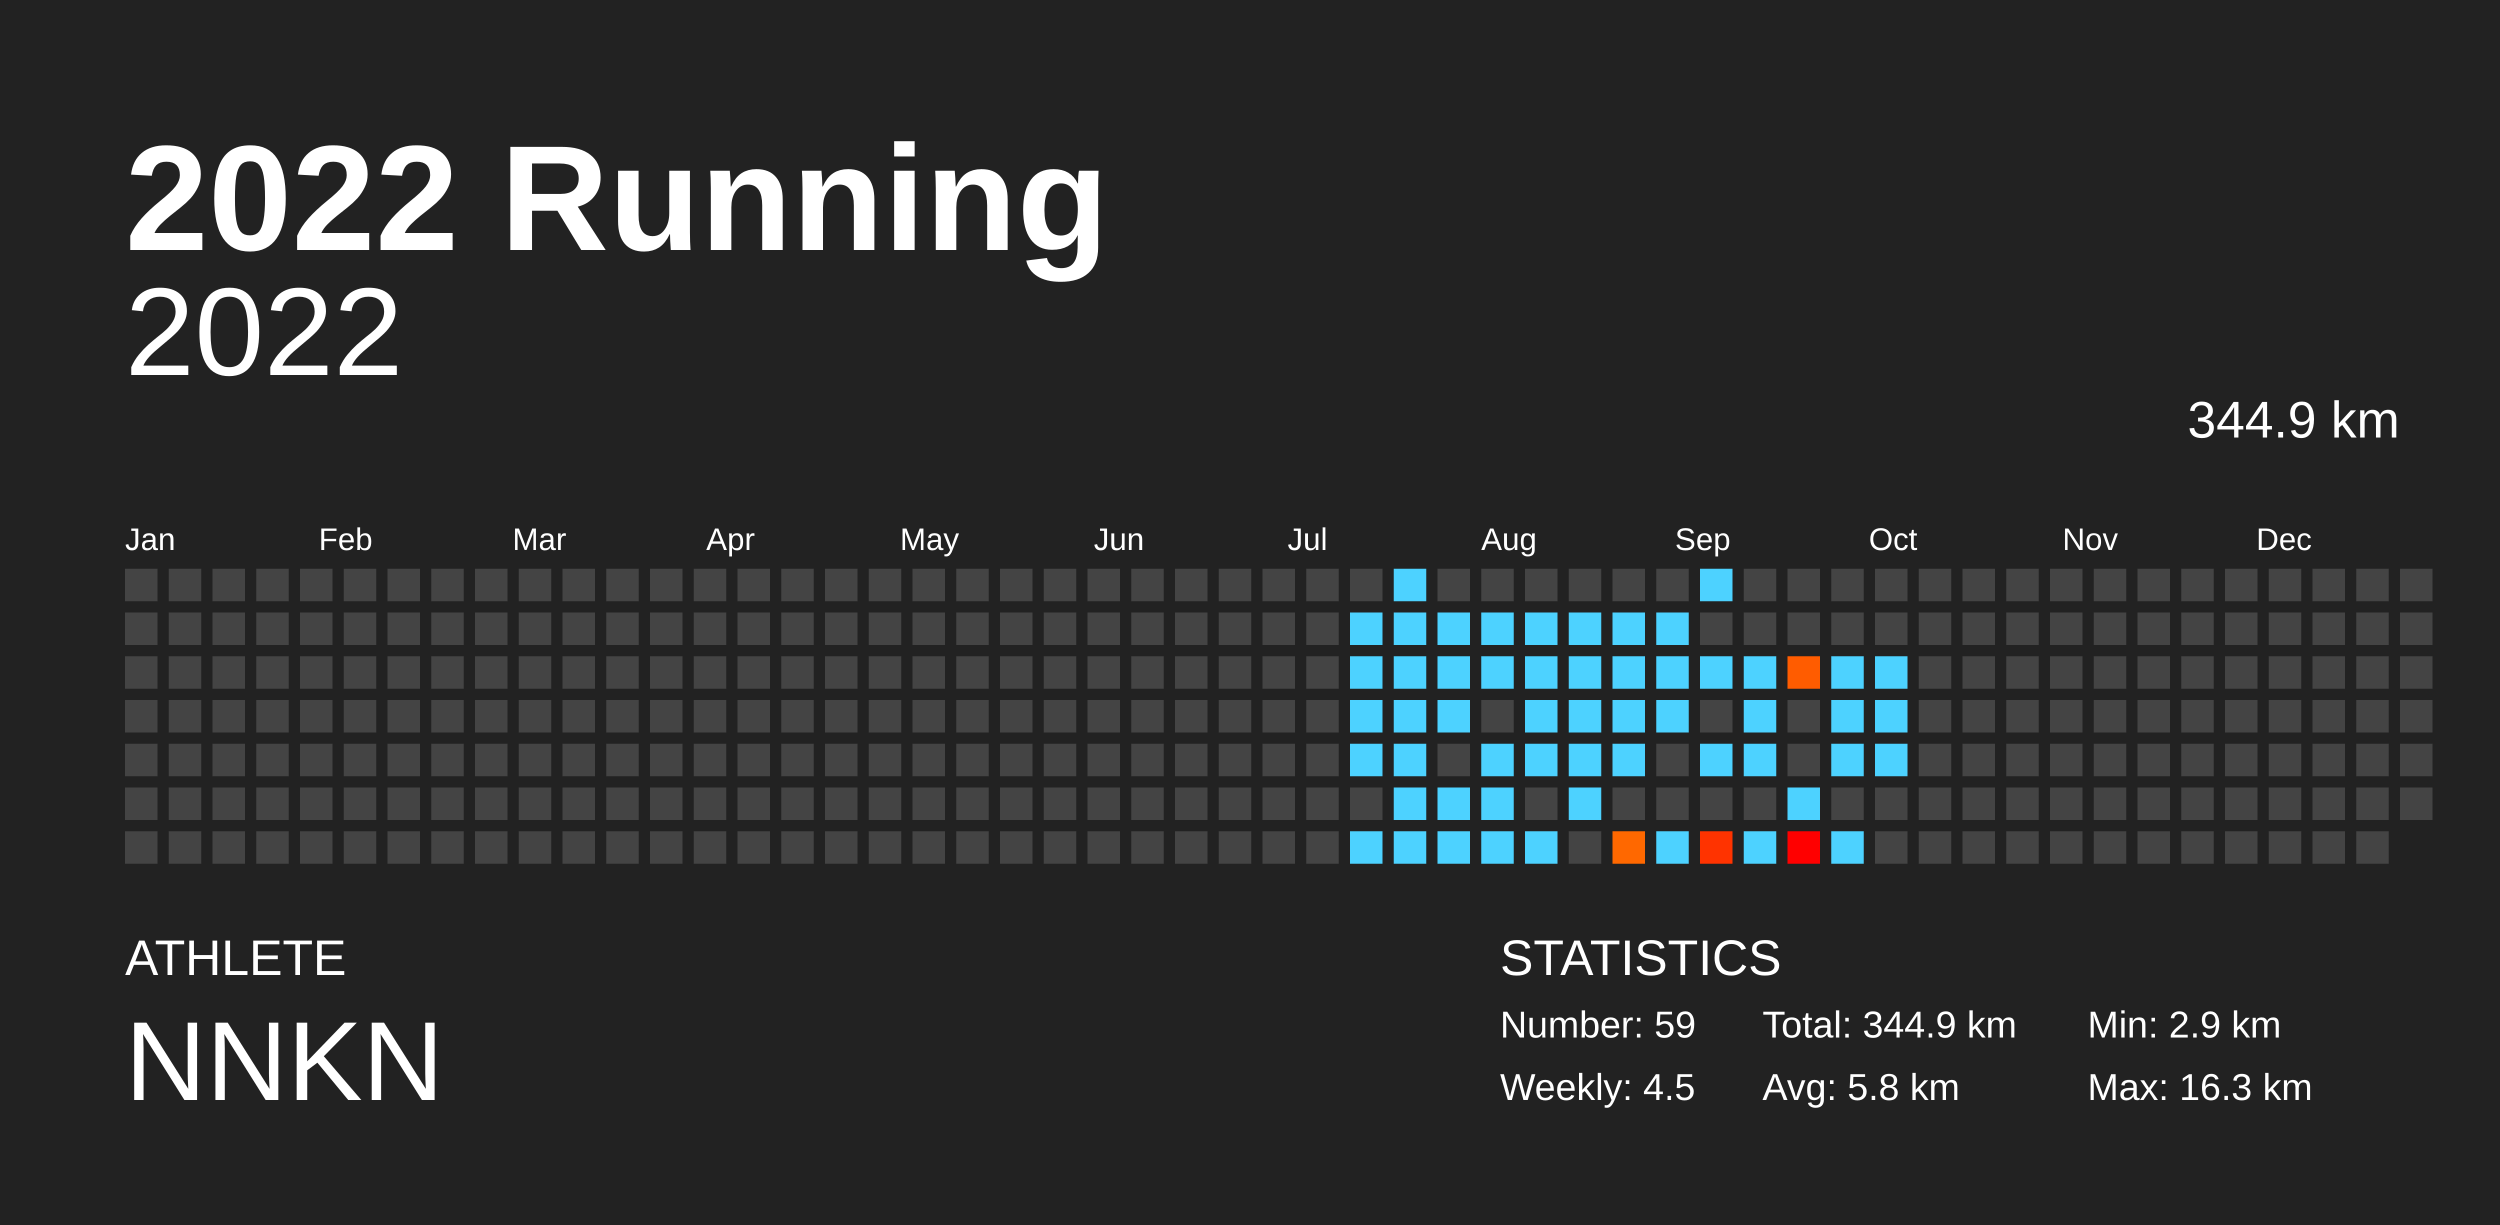
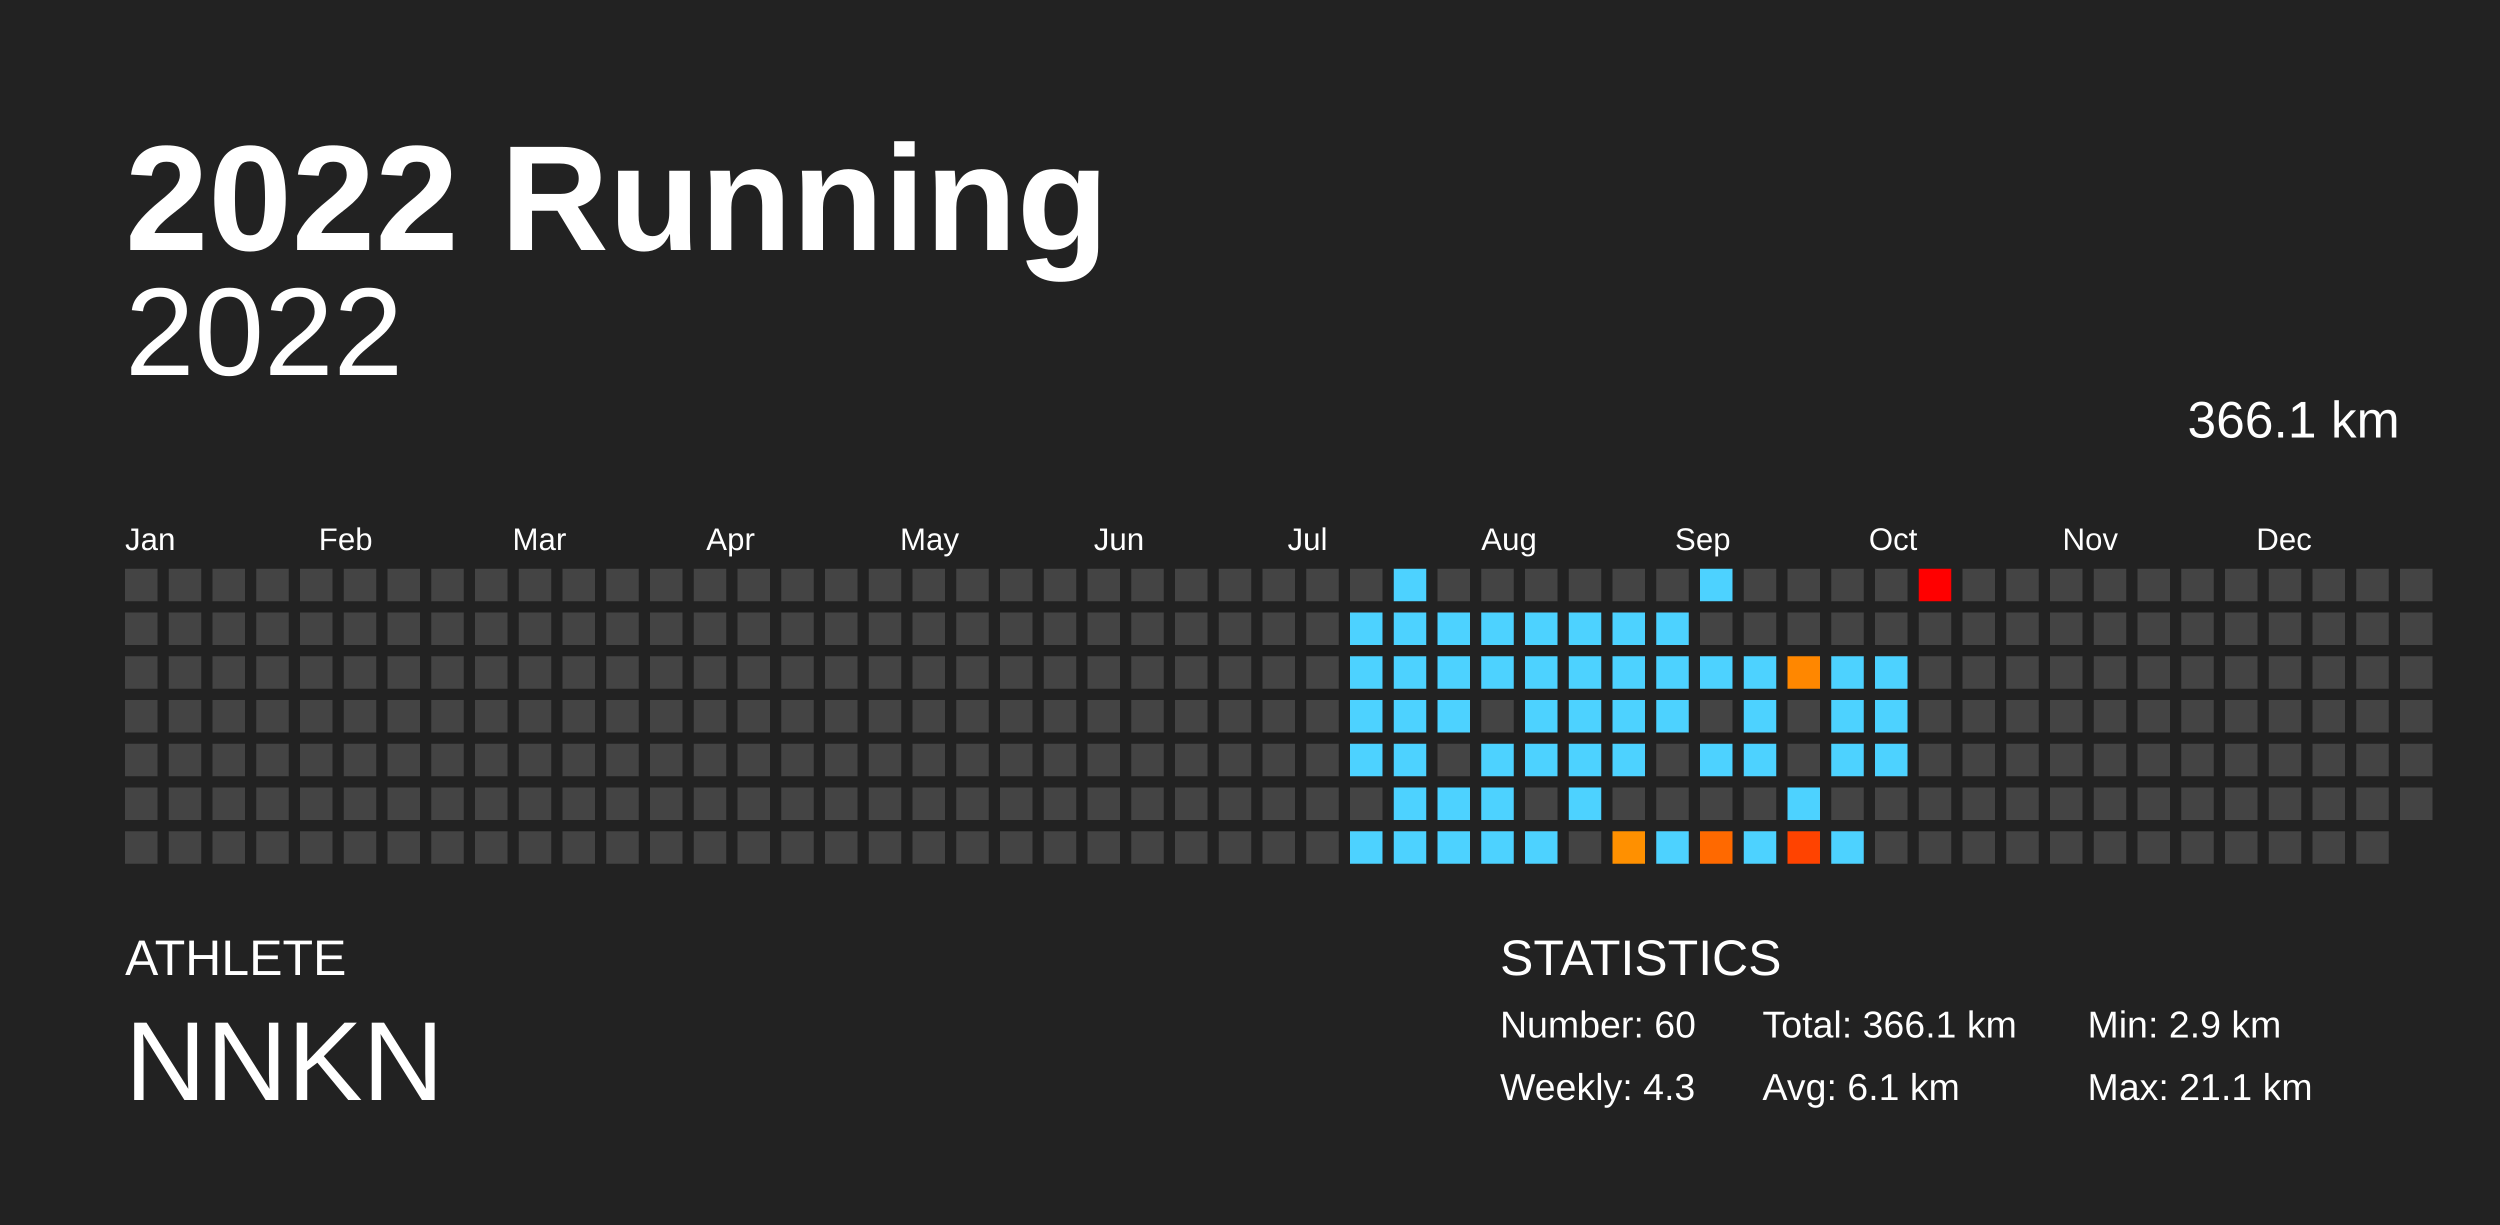
<svg xmlns="http://www.w3.org/2000/svg" baseProfile="full" height="98mm" version="1.1" viewBox="0,0,200,98" width="200mm">
  <defs />
  <rect fill="#222222" height="98" width="200" x="0" y="0" />
  <text fill="#FFFFFF" style="font-size:12px; font-family:Arial; font-weight:bold;" x="10" y="20">2022 Running</text>
  <text fill="#FFFFFF" style="font-size:4px; font-family:Arial" x="10" y="78">ATHLETE</text>
  <text fill="#FFFFFF" style="font-size:9px; font-family:Arial" x="10" y="88">NNKN</text>
  <text fill="#FFFFFF" style="font-size:4px; font-family:Arial" x="120" y="78">STATISTICS</text>
-   <text fill="#FFFFFF" style="font-size:3px; font-family:Arial" x="120" y="83">Number: 59</text>
-   <text fill="#FFFFFF" style="font-size:3px; font-family:Arial" x="120" y="88">Weekly: 4.5</text>
-   <text fill="#FFFFFF" style="font-size:3px; font-family:Arial" x="141" y="83">Total: 344.9 km</text>
-   <text fill="#FFFFFF" style="font-size:3px; font-family:Arial" x="141" y="88">Avg: 5.8 km</text>
+   <text fill="#FFFFFF" style="font-size:3px; font-family:Arial" x="120" y="83">Number: 60</text>
+   <text fill="#FFFFFF" style="font-size:3px; font-family:Arial" x="120" y="88">Weekly: 4.3</text>
+   <text fill="#FFFFFF" style="font-size:3px; font-family:Arial" x="141" y="83">Total: 366.1 km</text>
+   <text fill="#FFFFFF" style="font-size:3px; font-family:Arial" x="141" y="88">Avg: 6.1 km</text>
  <text fill="#FFFFFF" style="font-size:3px; font-family:Arial" x="167" y="83">Min: 2.9 km</text>
-   <text fill="#FFFFFF" style="font-size:3px; font-family:Arial" x="167" y="88">Max: 16.3 km</text>
+   <text fill="#FFFFFF" style="font-size:3px; font-family:Arial" x="167" y="88">Max: 21.1 km</text>
  <text alignment-baseline="hanging" fill="#FFFFFF" style="font-size:10.0px; font-family:Arial;" x="10" y="30">2022</text>
-   <text alignment-baseline="hanging" fill="#FFFFFF" style="font-size:4.125px; font-family:Arial;" x="175" y="35">344.9 km</text>
+   <text alignment-baseline="hanging" fill="#FFFFFF" style="font-size:4.125px; font-family:Arial;" x="175" y="35">366.1 km</text>
  <text fill="#FFFFFF" style="font-size:2.5px; font-family:Arial" x="10.0" y="44">Jan</text>
  <text fill="#FFFFFF" style="font-size:2.5px; font-family:Arial" x="25.5" y="44">Feb</text>
  <text fill="#FFFFFF" style="font-size:2.5px; font-family:Arial" x="41.0" y="44">Mar</text>
  <text fill="#FFFFFF" style="font-size:2.5px; font-family:Arial" x="56.5" y="44">Apr</text>
  <text fill="#FFFFFF" style="font-size:2.5px; font-family:Arial" x="72.0" y="44">May</text>
  <text fill="#FFFFFF" style="font-size:2.5px; font-family:Arial" x="87.5" y="44">Jun</text>
  <text fill="#FFFFFF" style="font-size:2.5px; font-family:Arial" x="103.0" y="44">Jul</text>
  <text fill="#FFFFFF" style="font-size:2.5px; font-family:Arial" x="118.5" y="44">Aug</text>
  <text fill="#FFFFFF" style="font-size:2.5px; font-family:Arial" x="134.0" y="44">Sep</text>
  <text fill="#FFFFFF" style="font-size:2.5px; font-family:Arial" x="149.5" y="44">Oct</text>
  <text fill="#FFFFFF" style="font-size:2.5px; font-family:Arial" x="165.0" y="44">Nov</text>
  <text fill="#FFFFFF" style="font-size:2.5px; font-family:Arial" x="180.5" y="44">Dec</text>
  <rect fill="#444444" height="2.6" width="2.6" x="10.0" y="45.5" />
  <rect fill="#444444" height="2.6" width="2.6" x="10.0" y="49.0" />
  <rect fill="#444444" height="2.6" width="2.6" x="10.0" y="52.5" />
  <rect fill="#444444" height="2.6" width="2.6" x="10.0" y="56.0" />
  <rect fill="#444444" height="2.6" width="2.6" x="10.0" y="59.5" />
  <rect fill="#444444" height="2.6" width="2.6" x="10.0" y="63.0" />
  <rect fill="#444444" height="2.6" width="2.6" x="10.0" y="66.5" />
  <rect fill="#444444" height="2.6" width="2.6" x="13.5" y="45.5" />
  <rect fill="#444444" height="2.6" width="2.6" x="13.5" y="49.0" />
  <rect fill="#444444" height="2.6" width="2.6" x="13.5" y="52.5" />
  <rect fill="#444444" height="2.6" width="2.6" x="13.5" y="56.0" />
  <rect fill="#444444" height="2.6" width="2.6" x="13.5" y="59.5" />
  <rect fill="#444444" height="2.6" width="2.6" x="13.5" y="63.0" />
  <rect fill="#444444" height="2.6" width="2.6" x="13.5" y="66.5" />
  <rect fill="#444444" height="2.6" width="2.6" x="17.0" y="45.5" />
  <rect fill="#444444" height="2.6" width="2.6" x="17.0" y="49.0" />
  <rect fill="#444444" height="2.6" width="2.6" x="17.0" y="52.5" />
  <rect fill="#444444" height="2.6" width="2.6" x="17.0" y="56.0" />
  <rect fill="#444444" height="2.6" width="2.6" x="17.0" y="59.5" />
  <rect fill="#444444" height="2.6" width="2.6" x="17.0" y="63.0" />
  <rect fill="#444444" height="2.6" width="2.6" x="17.0" y="66.5" />
  <rect fill="#444444" height="2.6" width="2.6" x="20.5" y="45.5" />
  <rect fill="#444444" height="2.6" width="2.6" x="20.5" y="49.0" />
  <rect fill="#444444" height="2.6" width="2.6" x="20.5" y="52.5" />
  <rect fill="#444444" height="2.6" width="2.6" x="20.5" y="56.0" />
  <rect fill="#444444" height="2.6" width="2.6" x="20.5" y="59.5" />
  <rect fill="#444444" height="2.6" width="2.6" x="20.5" y="63.0" />
  <rect fill="#444444" height="2.6" width="2.6" x="20.5" y="66.5" />
  <rect fill="#444444" height="2.6" width="2.6" x="24.0" y="45.5" />
  <rect fill="#444444" height="2.6" width="2.6" x="24.0" y="49.0" />
  <rect fill="#444444" height="2.6" width="2.6" x="24.0" y="52.5" />
  <rect fill="#444444" height="2.6" width="2.6" x="24.0" y="56.0" />
  <rect fill="#444444" height="2.6" width="2.6" x="24.0" y="59.5" />
  <rect fill="#444444" height="2.6" width="2.6" x="24.0" y="63.0" />
  <rect fill="#444444" height="2.6" width="2.6" x="24.0" y="66.5" />
  <rect fill="#444444" height="2.6" width="2.6" x="27.5" y="45.5" />
  <rect fill="#444444" height="2.6" width="2.6" x="27.5" y="49.0" />
  <rect fill="#444444" height="2.6" width="2.6" x="27.5" y="52.5" />
  <rect fill="#444444" height="2.6" width="2.6" x="27.5" y="56.0" />
  <rect fill="#444444" height="2.6" width="2.6" x="27.5" y="59.5" />
  <rect fill="#444444" height="2.6" width="2.6" x="27.5" y="63.0" />
  <rect fill="#444444" height="2.6" width="2.6" x="27.5" y="66.5" />
  <rect fill="#444444" height="2.6" width="2.6" x="31.0" y="45.5" />
  <rect fill="#444444" height="2.6" width="2.6" x="31.0" y="49.0" />
  <rect fill="#444444" height="2.6" width="2.6" x="31.0" y="52.5" />
  <rect fill="#444444" height="2.6" width="2.6" x="31.0" y="56.0" />
  <rect fill="#444444" height="2.6" width="2.6" x="31.0" y="59.5" />
  <rect fill="#444444" height="2.6" width="2.6" x="31.0" y="63.0" />
  <rect fill="#444444" height="2.6" width="2.6" x="31.0" y="66.5" />
  <rect fill="#444444" height="2.6" width="2.6" x="34.5" y="45.5" />
  <rect fill="#444444" height="2.6" width="2.6" x="34.5" y="49.0" />
  <rect fill="#444444" height="2.6" width="2.6" x="34.5" y="52.5" />
  <rect fill="#444444" height="2.6" width="2.6" x="34.5" y="56.0" />
  <rect fill="#444444" height="2.6" width="2.6" x="34.5" y="59.5" />
  <rect fill="#444444" height="2.6" width="2.6" x="34.5" y="63.0" />
  <rect fill="#444444" height="2.6" width="2.6" x="34.5" y="66.5" />
  <rect fill="#444444" height="2.6" width="2.6" x="38.0" y="45.5" />
  <rect fill="#444444" height="2.6" width="2.6" x="38.0" y="49.0" />
  <rect fill="#444444" height="2.6" width="2.6" x="38.0" y="52.5" />
  <rect fill="#444444" height="2.6" width="2.6" x="38.0" y="56.0" />
  <rect fill="#444444" height="2.6" width="2.6" x="38.0" y="59.5" />
  <rect fill="#444444" height="2.6" width="2.6" x="38.0" y="63.0" />
  <rect fill="#444444" height="2.6" width="2.6" x="38.0" y="66.5" />
  <rect fill="#444444" height="2.6" width="2.6" x="41.5" y="45.5" />
  <rect fill="#444444" height="2.6" width="2.6" x="41.5" y="49.0" />
  <rect fill="#444444" height="2.6" width="2.6" x="41.5" y="52.5" />
  <rect fill="#444444" height="2.6" width="2.6" x="41.5" y="56.0" />
  <rect fill="#444444" height="2.6" width="2.6" x="41.5" y="59.5" />
  <rect fill="#444444" height="2.6" width="2.6" x="41.5" y="63.0" />
  <rect fill="#444444" height="2.6" width="2.6" x="41.5" y="66.5" />
  <rect fill="#444444" height="2.6" width="2.6" x="45.0" y="45.5" />
  <rect fill="#444444" height="2.6" width="2.6" x="45.0" y="49.0" />
  <rect fill="#444444" height="2.6" width="2.6" x="45.0" y="52.5" />
  <rect fill="#444444" height="2.6" width="2.6" x="45.0" y="56.0" />
  <rect fill="#444444" height="2.6" width="2.6" x="45.0" y="59.5" />
  <rect fill="#444444" height="2.6" width="2.6" x="45.0" y="63.0" />
  <rect fill="#444444" height="2.6" width="2.6" x="45.0" y="66.5" />
  <rect fill="#444444" height="2.6" width="2.6" x="48.5" y="45.5" />
  <rect fill="#444444" height="2.6" width="2.6" x="48.5" y="49.0" />
  <rect fill="#444444" height="2.6" width="2.6" x="48.5" y="52.5" />
  <rect fill="#444444" height="2.6" width="2.6" x="48.5" y="56.0" />
  <rect fill="#444444" height="2.6" width="2.6" x="48.5" y="59.5" />
  <rect fill="#444444" height="2.6" width="2.6" x="48.5" y="63.0" />
  <rect fill="#444444" height="2.6" width="2.6" x="48.5" y="66.5" />
  <rect fill="#444444" height="2.6" width="2.6" x="52.0" y="45.5" />
  <rect fill="#444444" height="2.6" width="2.6" x="52.0" y="49.0" />
  <rect fill="#444444" height="2.6" width="2.6" x="52.0" y="52.5" />
  <rect fill="#444444" height="2.6" width="2.6" x="52.0" y="56.0" />
  <rect fill="#444444" height="2.6" width="2.6" x="52.0" y="59.5" />
  <rect fill="#444444" height="2.6" width="2.6" x="52.0" y="63.0" />
  <rect fill="#444444" height="2.6" width="2.6" x="52.0" y="66.5" />
  <rect fill="#444444" height="2.6" width="2.6" x="55.5" y="45.5" />
  <rect fill="#444444" height="2.6" width="2.6" x="55.5" y="49.0" />
  <rect fill="#444444" height="2.6" width="2.6" x="55.5" y="52.5" />
  <rect fill="#444444" height="2.6" width="2.6" x="55.5" y="56.0" />
  <rect fill="#444444" height="2.6" width="2.6" x="55.5" y="59.5" />
  <rect fill="#444444" height="2.6" width="2.6" x="55.5" y="63.0" />
  <rect fill="#444444" height="2.6" width="2.6" x="55.5" y="66.5" />
  <rect fill="#444444" height="2.6" width="2.6" x="59.0" y="45.5" />
  <rect fill="#444444" height="2.6" width="2.6" x="59.0" y="49.0" />
  <rect fill="#444444" height="2.6" width="2.6" x="59.0" y="52.5" />
  <rect fill="#444444" height="2.6" width="2.6" x="59.0" y="56.0" />
  <rect fill="#444444" height="2.6" width="2.6" x="59.0" y="59.5" />
  <rect fill="#444444" height="2.6" width="2.6" x="59.0" y="63.0" />
  <rect fill="#444444" height="2.6" width="2.6" x="59.0" y="66.5" />
  <rect fill="#444444" height="2.6" width="2.6" x="62.5" y="45.5" />
  <rect fill="#444444" height="2.6" width="2.6" x="62.5" y="49.0" />
  <rect fill="#444444" height="2.6" width="2.6" x="62.5" y="52.5" />
  <rect fill="#444444" height="2.6" width="2.6" x="62.5" y="56.0" />
  <rect fill="#444444" height="2.6" width="2.6" x="62.5" y="59.5" />
  <rect fill="#444444" height="2.6" width="2.6" x="62.5" y="63.0" />
  <rect fill="#444444" height="2.6" width="2.6" x="62.5" y="66.5" />
  <rect fill="#444444" height="2.6" width="2.6" x="66.0" y="45.5" />
  <rect fill="#444444" height="2.6" width="2.6" x="66.0" y="49.0" />
  <rect fill="#444444" height="2.6" width="2.6" x="66.0" y="52.5" />
  <rect fill="#444444" height="2.6" width="2.6" x="66.0" y="56.0" />
  <rect fill="#444444" height="2.6" width="2.6" x="66.0" y="59.5" />
  <rect fill="#444444" height="2.6" width="2.6" x="66.0" y="63.0" />
  <rect fill="#444444" height="2.6" width="2.6" x="66.0" y="66.5" />
  <rect fill="#444444" height="2.6" width="2.6" x="69.5" y="45.5" />
  <rect fill="#444444" height="2.6" width="2.6" x="69.5" y="49.0" />
  <rect fill="#444444" height="2.6" width="2.6" x="69.5" y="52.5" />
  <rect fill="#444444" height="2.6" width="2.6" x="69.5" y="56.0" />
  <rect fill="#444444" height="2.6" width="2.6" x="69.5" y="59.5" />
  <rect fill="#444444" height="2.6" width="2.6" x="69.5" y="63.0" />
  <rect fill="#444444" height="2.6" width="2.6" x="69.5" y="66.5" />
  <rect fill="#444444" height="2.6" width="2.6" x="73.0" y="45.5" />
  <rect fill="#444444" height="2.6" width="2.6" x="73.0" y="49.0" />
  <rect fill="#444444" height="2.6" width="2.6" x="73.0" y="52.5" />
  <rect fill="#444444" height="2.6" width="2.6" x="73.0" y="56.0" />
  <rect fill="#444444" height="2.6" width="2.6" x="73.0" y="59.5" />
  <rect fill="#444444" height="2.6" width="2.6" x="73.0" y="63.0" />
  <rect fill="#444444" height="2.6" width="2.6" x="73.0" y="66.5" />
  <rect fill="#444444" height="2.6" width="2.6" x="76.5" y="45.5" />
  <rect fill="#444444" height="2.6" width="2.6" x="76.5" y="49.0" />
  <rect fill="#444444" height="2.6" width="2.6" x="76.5" y="52.5" />
  <rect fill="#444444" height="2.6" width="2.6" x="76.5" y="56.0" />
  <rect fill="#444444" height="2.6" width="2.6" x="76.5" y="59.5" />
  <rect fill="#444444" height="2.6" width="2.6" x="76.5" y="63.0" />
  <rect fill="#444444" height="2.6" width="2.6" x="76.5" y="66.5" />
  <rect fill="#444444" height="2.6" width="2.6" x="80.0" y="45.5" />
  <rect fill="#444444" height="2.6" width="2.6" x="80.0" y="49.0" />
  <rect fill="#444444" height="2.6" width="2.6" x="80.0" y="52.5" />
  <rect fill="#444444" height="2.6" width="2.6" x="80.0" y="56.0" />
  <rect fill="#444444" height="2.6" width="2.6" x="80.0" y="59.5" />
  <rect fill="#444444" height="2.6" width="2.6" x="80.0" y="63.0" />
  <rect fill="#444444" height="2.6" width="2.6" x="80.0" y="66.5" />
  <rect fill="#444444" height="2.6" width="2.6" x="83.5" y="45.5" />
  <rect fill="#444444" height="2.6" width="2.6" x="83.5" y="49.0" />
  <rect fill="#444444" height="2.6" width="2.6" x="83.5" y="52.5" />
  <rect fill="#444444" height="2.6" width="2.6" x="83.5" y="56.0" />
  <rect fill="#444444" height="2.6" width="2.6" x="83.5" y="59.5" />
  <rect fill="#444444" height="2.6" width="2.6" x="83.5" y="63.0" />
  <rect fill="#444444" height="2.6" width="2.6" x="83.5" y="66.5" />
  <rect fill="#444444" height="2.6" width="2.6" x="87.0" y="45.5" />
  <rect fill="#444444" height="2.6" width="2.6" x="87.0" y="49.0" />
  <rect fill="#444444" height="2.6" width="2.6" x="87.0" y="52.5" />
  <rect fill="#444444" height="2.6" width="2.6" x="87.0" y="56.0" />
  <rect fill="#444444" height="2.6" width="2.6" x="87.0" y="59.5" />
  <rect fill="#444444" height="2.6" width="2.6" x="87.0" y="63.0" />
  <rect fill="#444444" height="2.6" width="2.6" x="87.0" y="66.5" />
  <rect fill="#444444" height="2.6" width="2.6" x="90.5" y="45.5" />
  <rect fill="#444444" height="2.6" width="2.6" x="90.5" y="49.0" />
  <rect fill="#444444" height="2.6" width="2.6" x="90.5" y="52.5" />
  <rect fill="#444444" height="2.6" width="2.6" x="90.5" y="56.0" />
  <rect fill="#444444" height="2.6" width="2.6" x="90.5" y="59.5" />
  <rect fill="#444444" height="2.6" width="2.6" x="90.5" y="63.0" />
  <rect fill="#444444" height="2.6" width="2.6" x="90.5" y="66.5" />
  <rect fill="#444444" height="2.6" width="2.6" x="94.0" y="45.5" />
  <rect fill="#444444" height="2.6" width="2.6" x="94.0" y="49.0" />
  <rect fill="#444444" height="2.6" width="2.6" x="94.0" y="52.5" />
  <rect fill="#444444" height="2.6" width="2.6" x="94.0" y="56.0" />
  <rect fill="#444444" height="2.6" width="2.6" x="94.0" y="59.5" />
  <rect fill="#444444" height="2.6" width="2.6" x="94.0" y="63.0" />
  <rect fill="#444444" height="2.6" width="2.6" x="94.0" y="66.5" />
  <rect fill="#444444" height="2.6" width="2.6" x="97.5" y="45.5" />
  <rect fill="#444444" height="2.6" width="2.6" x="97.5" y="49.0" />
  <rect fill="#444444" height="2.6" width="2.6" x="97.5" y="52.5" />
  <rect fill="#444444" height="2.6" width="2.6" x="97.5" y="56.0" />
  <rect fill="#444444" height="2.6" width="2.6" x="97.5" y="59.5" />
  <rect fill="#444444" height="2.6" width="2.6" x="97.5" y="63.0" />
  <rect fill="#444444" height="2.6" width="2.6" x="97.5" y="66.5" />
  <rect fill="#444444" height="2.6" width="2.6" x="101.0" y="45.5" />
  <rect fill="#444444" height="2.6" width="2.6" x="101.0" y="49.0" />
  <rect fill="#444444" height="2.6" width="2.6" x="101.0" y="52.5" />
  <rect fill="#444444" height="2.6" width="2.6" x="101.0" y="56.0" />
  <rect fill="#444444" height="2.6" width="2.6" x="101.0" y="59.5" />
  <rect fill="#444444" height="2.6" width="2.6" x="101.0" y="63.0" />
  <rect fill="#444444" height="2.6" width="2.6" x="101.0" y="66.5" />
  <rect fill="#444444" height="2.6" width="2.6" x="104.5" y="45.5" />
  <rect fill="#444444" height="2.6" width="2.6" x="104.5" y="49.0" />
  <rect fill="#444444" height="2.6" width="2.6" x="104.5" y="52.5" />
  <rect fill="#444444" height="2.6" width="2.6" x="104.5" y="56.0" />
  <rect fill="#444444" height="2.6" width="2.6" x="104.5" y="59.5" />
  <rect fill="#444444" height="2.6" width="2.6" x="104.5" y="63.0" />
  <rect fill="#444444" height="2.6" width="2.6" x="104.5" y="66.5" />
  <rect fill="#444444" height="2.6" width="2.6" x="108.0" y="45.5" />
  <rect fill="#4dd2ff" height="2.6" width="2.6" x="108.0" y="49.0" />
  <rect fill="#4dd2ff" height="2.6" width="2.6" x="108.0" y="52.5" />
  <rect fill="#4dd2ff" height="2.6" width="2.6" x="108.0" y="56.0" />
  <rect fill="#4dd2ff" height="2.6" width="2.6" x="108.0" y="59.5" />
  <rect fill="#444444" height="2.6" width="2.6" x="108.0" y="63.0" />
  <rect fill="#4dd2ff" height="2.6" width="2.6" x="108.0" y="66.5" />
  <rect fill="#4dd2ff" height="2.6" width="2.6" x="111.5" y="45.5" />
  <rect fill="#4dd2ff" height="2.6" width="2.6" x="111.5" y="49.0" />
  <rect fill="#4dd2ff" height="2.6" width="2.6" x="111.5" y="52.5" />
  <rect fill="#4dd2ff" height="2.6" width="2.6" x="111.5" y="56.0" />
  <rect fill="#4dd2ff" height="2.6" width="2.6" x="111.5" y="59.5" />
  <rect fill="#4dd2ff" height="2.6" width="2.6" x="111.5" y="63.0" />
  <rect fill="#4dd2ff" height="2.6" width="2.6" x="111.5" y="66.5" />
  <rect fill="#444444" height="2.6" width="2.6" x="115.0" y="45.5" />
  <rect fill="#4dd2ff" height="2.6" width="2.6" x="115.0" y="49.0" />
  <rect fill="#4dd2ff" height="2.6" width="2.6" x="115.0" y="52.5" />
  <rect fill="#4dd2ff" height="2.6" width="2.6" x="115.0" y="56.0" />
  <rect fill="#444444" height="2.6" width="2.6" x="115.0" y="59.5" />
  <rect fill="#4dd2ff" height="2.6" width="2.6" x="115.0" y="63.0" />
  <rect fill="#4dd2ff" height="2.6" width="2.6" x="115.0" y="66.5" />
  <rect fill="#444444" height="2.6" width="2.6" x="118.5" y="45.5" />
  <rect fill="#4dd2ff" height="2.6" width="2.6" x="118.5" y="49.0" />
  <rect fill="#4dd2ff" height="2.6" width="2.6" x="118.5" y="52.5" />
  <rect fill="#444444" height="2.6" width="2.6" x="118.5" y="56.0" />
  <rect fill="#4dd2ff" height="2.6" width="2.6" x="118.5" y="59.5" />
  <rect fill="#4dd2ff" height="2.6" width="2.6" x="118.5" y="63.0" />
  <rect fill="#4dd2ff" height="2.6" width="2.6" x="118.5" y="66.5" />
  <rect fill="#444444" height="2.6" width="2.6" x="122.0" y="45.5" />
  <rect fill="#4dd2ff" height="2.6" width="2.6" x="122.0" y="49.0" />
  <rect fill="#4dd2ff" height="2.6" width="2.6" x="122.0" y="52.5" />
  <rect fill="#4dd2ff" height="2.6" width="2.6" x="122.0" y="56.0" />
  <rect fill="#4dd2ff" height="2.6" width="2.6" x="122.0" y="59.5" />
  <rect fill="#444444" height="2.6" width="2.6" x="122.0" y="63.0" />
  <rect fill="#4dd2ff" height="2.6" width="2.6" x="122.0" y="66.5" />
  <rect fill="#444444" height="2.6" width="2.6" x="125.5" y="45.5" />
  <rect fill="#4dd2ff" height="2.6" width="2.6" x="125.5" y="49.0" />
  <rect fill="#4dd2ff" height="2.6" width="2.6" x="125.5" y="52.5" />
  <rect fill="#4dd2ff" height="2.6" width="2.6" x="125.5" y="56.0" />
  <rect fill="#4dd2ff" height="2.6" width="2.6" x="125.5" y="59.5" />
  <rect fill="#4dd2ff" height="2.6" width="2.6" x="125.5" y="63.0" />
  <rect fill="#444444" height="2.6" width="2.6" x="125.5" y="66.5" />
  <rect fill="#444444" height="2.6" width="2.6" x="129.0" y="45.5" />
  <rect fill="#4dd2ff" height="2.6" width="2.6" x="129.0" y="49.0" />
  <rect fill="#4dd2ff" height="2.6" width="2.6" x="129.0" y="52.5" />
  <rect fill="#4dd2ff" height="2.6" width="2.6" x="129.0" y="56.0" />
  <rect fill="#4dd2ff" height="2.6" width="2.6" x="129.0" y="59.5" />
  <rect fill="#444444" height="2.6" width="2.6" x="129.0" y="63.0" />
-   <rect fill="#ff6800" height="2.6" width="2.6" x="129.0" y="66.5" />
+   <rect fill="#ff9000" height="2.6" width="2.6" x="129.0" y="66.5" />
  <rect fill="#444444" height="2.6" width="2.6" x="132.5" y="45.5" />
  <rect fill="#4dd2ff" height="2.6" width="2.6" x="132.5" y="49.0" />
  <rect fill="#4dd2ff" height="2.6" width="2.6" x="132.5" y="52.5" />
  <rect fill="#4dd2ff" height="2.6" width="2.6" x="132.5" y="56.0" />
  <rect fill="#444444" height="2.6" width="2.6" x="132.5" y="59.5" />
  <rect fill="#444444" height="2.6" width="2.6" x="132.5" y="63.0" />
  <rect fill="#4dd2ff" height="2.6" width="2.6" x="132.5" y="66.5" />
  <rect fill="#4dd2ff" height="2.6" width="2.6" x="136.0" y="45.5" />
  <rect fill="#444444" height="2.6" width="2.6" x="136.0" y="49.0" />
  <rect fill="#4dd2ff" height="2.6" width="2.6" x="136.0" y="52.5" />
  <rect fill="#444444" height="2.6" width="2.6" x="136.0" y="56.0" />
  <rect fill="#4dd2ff" height="2.6" width="2.6" x="136.0" y="59.5" />
  <rect fill="#444444" height="2.6" width="2.6" x="136.0" y="63.0" />
-   <rect fill="#ff3300" height="2.6" width="2.6" x="136.0" y="66.5" />
+   <rect fill="#ff6900" height="2.6" width="2.6" x="136.0" y="66.5" />
  <rect fill="#444444" height="2.6" width="2.6" x="139.5" y="45.5" />
  <rect fill="#444444" height="2.6" width="2.6" x="139.5" y="49.0" />
  <rect fill="#4dd2ff" height="2.6" width="2.6" x="139.5" y="52.5" />
  <rect fill="#4dd2ff" height="2.6" width="2.6" x="139.5" y="56.0" />
  <rect fill="#4dd2ff" height="2.6" width="2.6" x="139.5" y="59.5" />
  <rect fill="#444444" height="2.6" width="2.6" x="139.5" y="63.0" />
  <rect fill="#4dd2ff" height="2.6" width="2.6" x="139.5" y="66.5" />
  <rect fill="#444444" height="2.6" width="2.6" x="143.0" y="45.5" />
  <rect fill="#444444" height="2.6" width="2.6" x="143.0" y="49.0" />
-   <rect fill="#ff5c00" height="2.6" width="2.6" x="143.0" y="52.5" />
+   <rect fill="#ff8700" height="2.6" width="2.6" x="143.0" y="52.5" />
  <rect fill="#444444" height="2.6" width="2.6" x="143.0" y="56.0" />
  <rect fill="#444444" height="2.6" width="2.6" x="143.0" y="59.5" />
  <rect fill="#4dd2ff" height="2.6" width="2.6" x="143.0" y="63.0" />
-   <rect fill="#ff0000" height="2.6" width="2.6" x="143.0" y="66.5" />
+   <rect fill="#ff4300" height="2.6" width="2.6" x="143.0" y="66.5" />
  <rect fill="#444444" height="2.6" width="2.6" x="146.5" y="45.5" />
  <rect fill="#444444" height="2.6" width="2.6" x="146.5" y="49.0" />
  <rect fill="#4dd2ff" height="2.6" width="2.6" x="146.5" y="52.5" />
  <rect fill="#4dd2ff" height="2.6" width="2.6" x="146.5" y="56.0" />
  <rect fill="#4dd2ff" height="2.6" width="2.6" x="146.5" y="59.5" />
  <rect fill="#444444" height="2.6" width="2.6" x="146.5" y="63.0" />
  <rect fill="#4dd2ff" height="2.6" width="2.6" x="146.5" y="66.5" />
  <rect fill="#444444" height="2.6" width="2.6" x="150.0" y="45.5" />
  <rect fill="#444444" height="2.6" width="2.6" x="150.0" y="49.0" />
  <rect fill="#4dd2ff" height="2.6" width="2.6" x="150.0" y="52.5" />
  <rect fill="#4dd2ff" height="2.6" width="2.6" x="150.0" y="56.0" />
  <rect fill="#4dd2ff" height="2.6" width="2.6" x="150.0" y="59.5" />
  <rect fill="#444444" height="2.6" width="2.6" x="150.0" y="63.0" />
  <rect fill="#444444" height="2.6" width="2.6" x="150.0" y="66.5" />
-   <rect fill="#444444" height="2.6" width="2.6" x="153.5" y="45.5" />
+   <rect fill="red" height="2.6" width="2.6" x="153.5" y="45.5" />
  <rect fill="#444444" height="2.6" width="2.6" x="153.5" y="49.0" />
  <rect fill="#444444" height="2.6" width="2.6" x="153.5" y="52.5" />
  <rect fill="#444444" height="2.6" width="2.6" x="153.5" y="56.0" />
  <rect fill="#444444" height="2.6" width="2.6" x="153.5" y="59.5" />
  <rect fill="#444444" height="2.6" width="2.6" x="153.5" y="63.0" />
  <rect fill="#444444" height="2.6" width="2.6" x="153.5" y="66.5" />
  <rect fill="#444444" height="2.6" width="2.6" x="157.0" y="45.5" />
  <rect fill="#444444" height="2.6" width="2.6" x="157.0" y="49.0" />
  <rect fill="#444444" height="2.6" width="2.6" x="157.0" y="52.5" />
  <rect fill="#444444" height="2.6" width="2.6" x="157.0" y="56.0" />
  <rect fill="#444444" height="2.6" width="2.6" x="157.0" y="59.5" />
  <rect fill="#444444" height="2.6" width="2.6" x="157.0" y="63.0" />
  <rect fill="#444444" height="2.6" width="2.6" x="157.0" y="66.5" />
  <rect fill="#444444" height="2.6" width="2.6" x="160.5" y="45.5" />
  <rect fill="#444444" height="2.6" width="2.6" x="160.5" y="49.0" />
  <rect fill="#444444" height="2.6" width="2.6" x="160.5" y="52.5" />
  <rect fill="#444444" height="2.6" width="2.6" x="160.5" y="56.0" />
  <rect fill="#444444" height="2.6" width="2.6" x="160.5" y="59.5" />
  <rect fill="#444444" height="2.6" width="2.6" x="160.5" y="63.0" />
  <rect fill="#444444" height="2.6" width="2.6" x="160.5" y="66.5" />
  <rect fill="#444444" height="2.6" width="2.6" x="164.0" y="45.5" />
  <rect fill="#444444" height="2.6" width="2.6" x="164.0" y="49.0" />
  <rect fill="#444444" height="2.6" width="2.6" x="164.0" y="52.5" />
  <rect fill="#444444" height="2.6" width="2.6" x="164.0" y="56.0" />
  <rect fill="#444444" height="2.6" width="2.6" x="164.0" y="59.5" />
  <rect fill="#444444" height="2.6" width="2.6" x="164.0" y="63.0" />
  <rect fill="#444444" height="2.6" width="2.6" x="164.0" y="66.5" />
  <rect fill="#444444" height="2.6" width="2.6" x="167.5" y="45.5" />
  <rect fill="#444444" height="2.6" width="2.6" x="167.5" y="49.0" />
  <rect fill="#444444" height="2.6" width="2.6" x="167.5" y="52.5" />
  <rect fill="#444444" height="2.6" width="2.6" x="167.5" y="56.0" />
  <rect fill="#444444" height="2.6" width="2.6" x="167.5" y="59.5" />
  <rect fill="#444444" height="2.6" width="2.6" x="167.5" y="63.0" />
  <rect fill="#444444" height="2.6" width="2.6" x="167.5" y="66.5" />
  <rect fill="#444444" height="2.6" width="2.6" x="171.0" y="45.5" />
  <rect fill="#444444" height="2.6" width="2.6" x="171.0" y="49.0" />
  <rect fill="#444444" height="2.6" width="2.6" x="171.0" y="52.5" />
  <rect fill="#444444" height="2.6" width="2.6" x="171.0" y="56.0" />
  <rect fill="#444444" height="2.6" width="2.6" x="171.0" y="59.5" />
  <rect fill="#444444" height="2.6" width="2.6" x="171.0" y="63.0" />
  <rect fill="#444444" height="2.6" width="2.6" x="171.0" y="66.5" />
  <rect fill="#444444" height="2.6" width="2.6" x="174.5" y="45.5" />
  <rect fill="#444444" height="2.6" width="2.6" x="174.5" y="49.0" />
  <rect fill="#444444" height="2.6" width="2.6" x="174.5" y="52.5" />
  <rect fill="#444444" height="2.6" width="2.6" x="174.5" y="56.0" />
  <rect fill="#444444" height="2.6" width="2.6" x="174.5" y="59.5" />
  <rect fill="#444444" height="2.6" width="2.6" x="174.5" y="63.0" />
  <rect fill="#444444" height="2.6" width="2.6" x="174.5" y="66.5" />
  <rect fill="#444444" height="2.6" width="2.6" x="178.0" y="45.5" />
  <rect fill="#444444" height="2.6" width="2.6" x="178.0" y="49.0" />
  <rect fill="#444444" height="2.6" width="2.6" x="178.0" y="52.5" />
  <rect fill="#444444" height="2.6" width="2.6" x="178.0" y="56.0" />
  <rect fill="#444444" height="2.6" width="2.6" x="178.0" y="59.5" />
  <rect fill="#444444" height="2.6" width="2.6" x="178.0" y="63.0" />
  <rect fill="#444444" height="2.6" width="2.6" x="178.0" y="66.5" />
  <rect fill="#444444" height="2.6" width="2.6" x="181.5" y="45.5" />
  <rect fill="#444444" height="2.6" width="2.6" x="181.5" y="49.0" />
  <rect fill="#444444" height="2.6" width="2.6" x="181.5" y="52.5" />
  <rect fill="#444444" height="2.6" width="2.6" x="181.5" y="56.0" />
  <rect fill="#444444" height="2.6" width="2.6" x="181.5" y="59.5" />
  <rect fill="#444444" height="2.6" width="2.6" x="181.5" y="63.0" />
  <rect fill="#444444" height="2.6" width="2.6" x="181.5" y="66.5" />
  <rect fill="#444444" height="2.6" width="2.6" x="185.0" y="45.5" />
  <rect fill="#444444" height="2.6" width="2.6" x="185.0" y="49.0" />
  <rect fill="#444444" height="2.6" width="2.6" x="185.0" y="52.5" />
  <rect fill="#444444" height="2.6" width="2.6" x="185.0" y="56.0" />
  <rect fill="#444444" height="2.6" width="2.6" x="185.0" y="59.5" />
  <rect fill="#444444" height="2.6" width="2.6" x="185.0" y="63.0" />
  <rect fill="#444444" height="2.6" width="2.6" x="185.0" y="66.5" />
  <rect fill="#444444" height="2.6" width="2.6" x="188.5" y="45.5" />
  <rect fill="#444444" height="2.6" width="2.6" x="188.5" y="49.0" />
  <rect fill="#444444" height="2.6" width="2.6" x="188.5" y="52.5" />
  <rect fill="#444444" height="2.6" width="2.6" x="188.5" y="56.0" />
  <rect fill="#444444" height="2.6" width="2.6" x="188.5" y="59.5" />
  <rect fill="#444444" height="2.6" width="2.6" x="188.5" y="63.0" />
  <rect fill="#444444" height="2.6" width="2.6" x="188.5" y="66.5" />
  <rect fill="#444444" height="2.6" width="2.6" x="192.0" y="45.5" />
  <rect fill="#444444" height="2.6" width="2.6" x="192.0" y="49.0" />
  <rect fill="#444444" height="2.6" width="2.6" x="192.0" y="52.5" />
  <rect fill="#444444" height="2.6" width="2.6" x="192.0" y="56.0" />
  <rect fill="#444444" height="2.6" width="2.6" x="192.0" y="59.5" />
  <rect fill="#444444" height="2.6" width="2.6" x="192.0" y="63.0" />
</svg>
